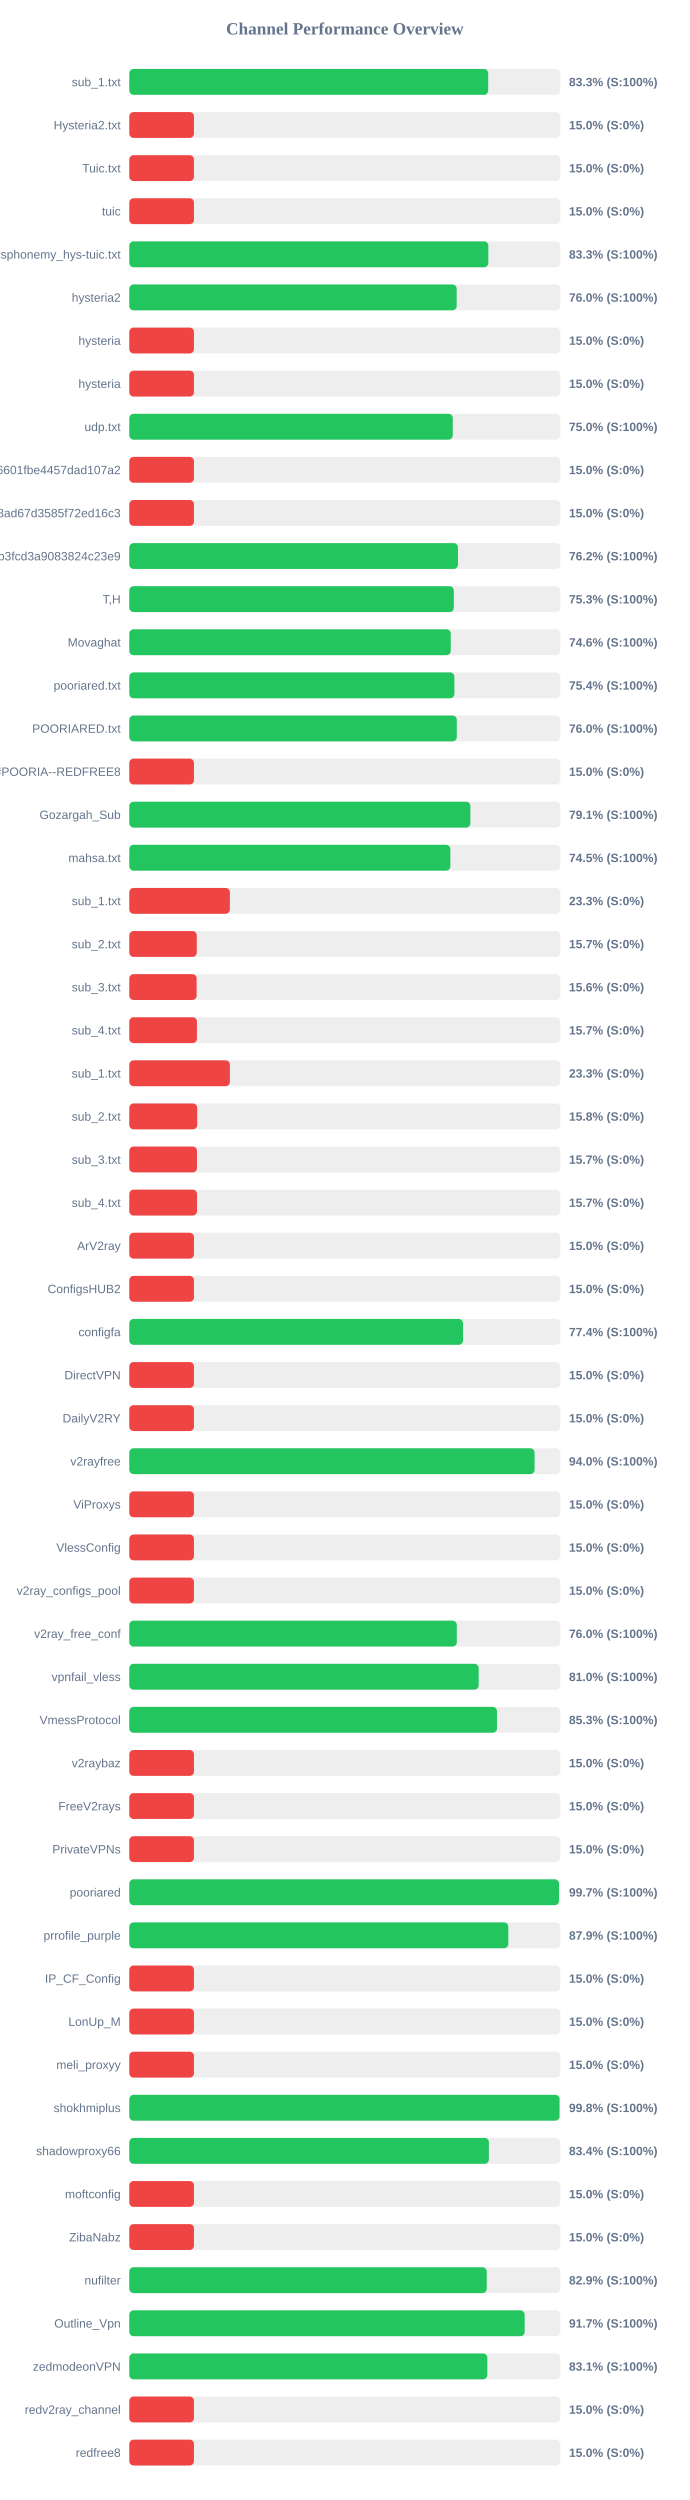
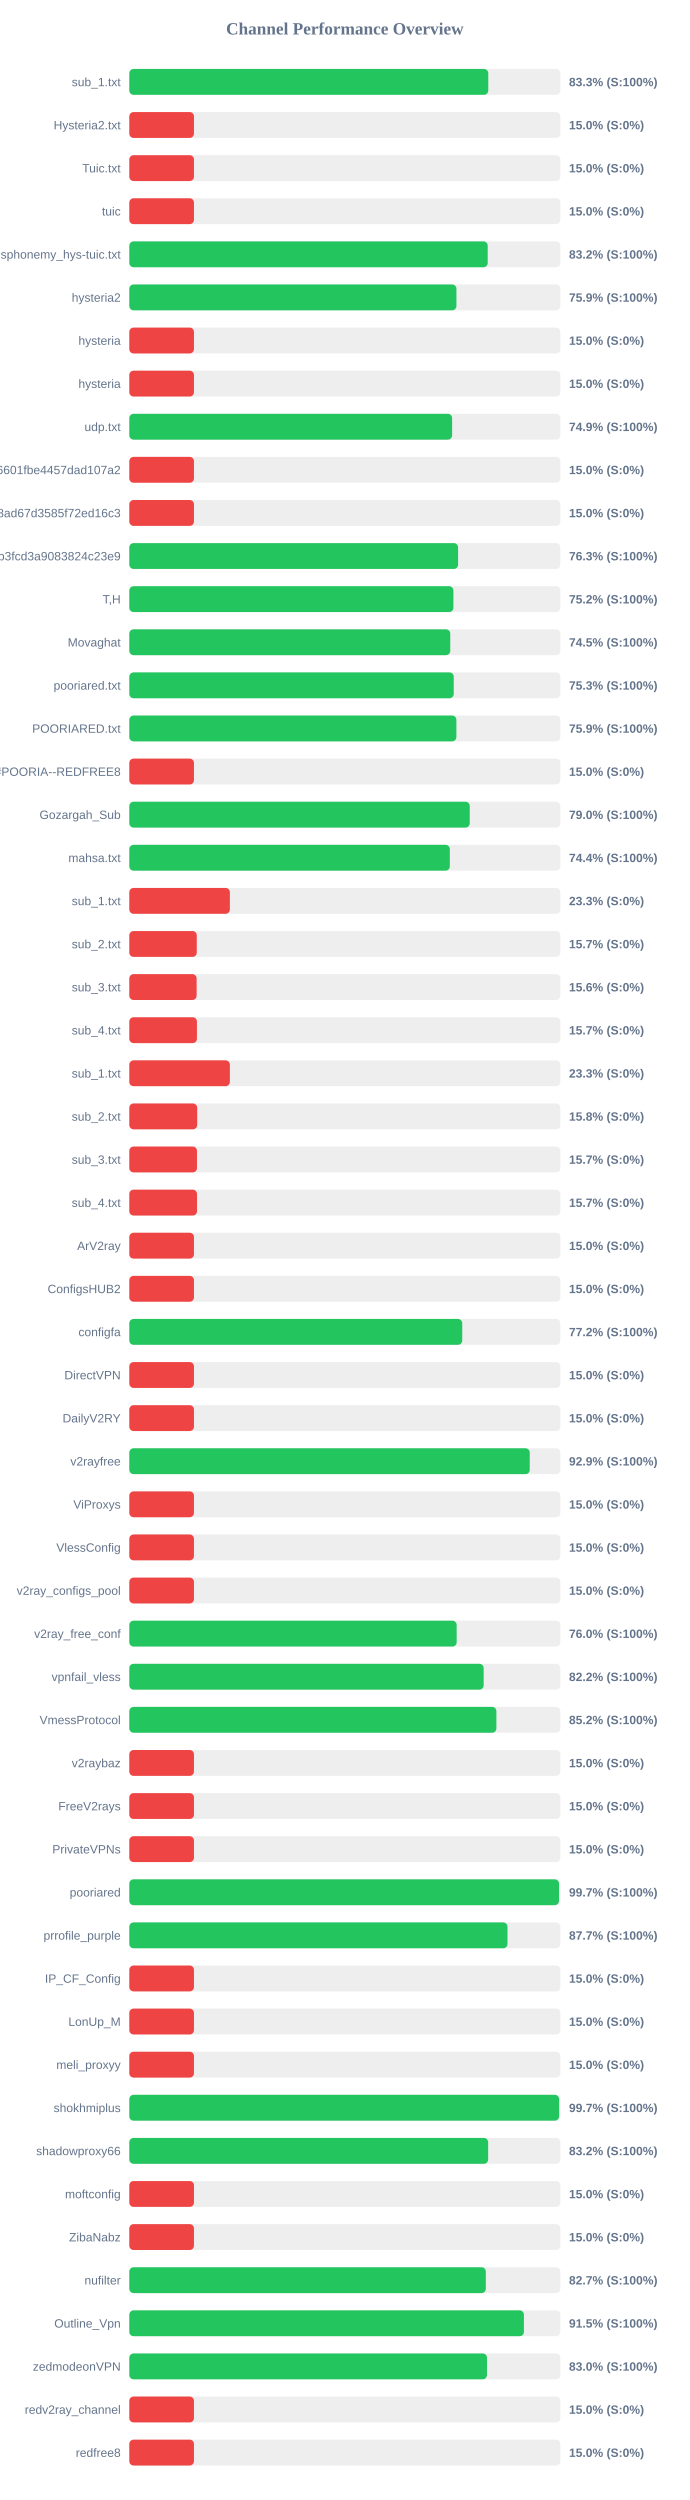
<svg xmlns="http://www.w3.org/2000/svg" width="800" height="2900" version="1.1">
  <style>
        .row { font: 14px Arial; fill: #64748b; }
        .score { font: bold 14px Arial; fill: #64748b; }
    </style>
  <text x="400" y="40" text-anchor="middle" font-size="20px" font-weight="bold" fill="#64748b">Channel Performance Overview</text>
  <rect x="150" y="80" width="500" height="30" fill="#eee" rx="5" />
-   <rect x="150" y="80" width="416.3" height="30" fill="#22c55e" rx="5" />
+   <rect x="150" y="80" width="416.4" height="30" fill="#22c55e" rx="5" />
  <text x="140" y="100" text-anchor="end" class="row">sub_1.txt</text>
  <text x="660" y="100" text-anchor="start" class="score">83.3% (S:100%)</text>
  <rect x="150" y="130" width="500" height="30" fill="#eee" rx="5" />
  <rect x="150" y="130" width="75.0" height="30" fill="#ef4444" rx="5" />
  <text x="140" y="150" text-anchor="end" class="row">Hysteria2.txt</text>
  <text x="660" y="150" text-anchor="start" class="score">15.0% (S:0%)</text>
  <rect x="150" y="180" width="500" height="30" fill="#eee" rx="5" />
  <rect x="150" y="180" width="75.0" height="30" fill="#ef4444" rx="5" />
  <text x="140" y="200" text-anchor="end" class="row">Tuic.txt</text>
  <text x="660" y="200" text-anchor="start" class="score">15.0% (S:0%)</text>
  <rect x="150" y="230" width="500" height="30" fill="#eee" rx="5" />
  <rect x="150" y="230" width="75.0" height="30" fill="#ef4444" rx="5" />
  <text x="140" y="250" text-anchor="end" class="row">tuic</text>
  <text x="660" y="250" text-anchor="start" class="score">15.0% (S:0%)</text>
  <rect x="150" y="280" width="500" height="30" fill="#eee" rx="5" />
-   <rect x="150" y="280" width="416.45" height="30" fill="#22c55e" rx="5" />
+   <rect x="150" y="280" width="415.75" height="30" fill="#22c55e" rx="5" />
  <text x="140" y="300" text-anchor="end" class="row">ndsphonemy_hys-tuic.txt</text>
-   <text x="660" y="300" text-anchor="start" class="score">83.3% (S:100%)</text>
+   <text x="660" y="300" text-anchor="start" class="score">83.2% (S:100%)</text>
  <rect x="150" y="330" width="500" height="30" fill="#eee" rx="5" />
-   <rect x="150" y="330" width="379.75" height="30" fill="#22c55e" rx="5" />
+   <rect x="150" y="330" width="379.45" height="30" fill="#22c55e" rx="5" />
  <text x="140" y="350" text-anchor="end" class="row">hysteria2</text>
-   <text x="660" y="350" text-anchor="start" class="score">76.0% (S:100%)</text>
+   <text x="660" y="350" text-anchor="start" class="score">75.9% (S:100%)</text>
  <rect x="150" y="380" width="500" height="30" fill="#eee" rx="5" />
  <rect x="150" y="380" width="75.0" height="30" fill="#ef4444" rx="5" />
  <text x="140" y="400" text-anchor="end" class="row">hysteria</text>
  <text x="660" y="400" text-anchor="start" class="score">15.0% (S:0%)</text>
  <rect x="150" y="430" width="500" height="30" fill="#eee" rx="5" />
  <rect x="150" y="430" width="75.0" height="30" fill="#ef4444" rx="5" />
  <text x="140" y="450" text-anchor="end" class="row">hysteria</text>
  <text x="660" y="450" text-anchor="start" class="score">15.0% (S:0%)</text>
  <rect x="150" y="480" width="500" height="30" fill="#eee" rx="5" />
-   <rect x="150" y="480" width="375.2" height="30" fill="#22c55e" rx="5" />
+   <rect x="150" y="480" width="374.45" height="30" fill="#22c55e" rx="5" />
  <text x="140" y="500" text-anchor="end" class="row">udp.txt</text>
-   <text x="660" y="500" text-anchor="start" class="score">75.0% (S:100%)</text>
+   <text x="660" y="500" text-anchor="start" class="score">74.9% (S:100%)</text>
  <rect x="150" y="530" width="500" height="30" fill="#eee" rx="5" />
  <rect x="150" y="530" width="75.0" height="30" fill="#ef4444" rx="5" />
  <text x="140" y="550" text-anchor="end" class="row">6ca22ad3b96aa6601fbe4457dad107a2</text>
  <text x="660" y="550" text-anchor="start" class="score">15.0% (S:0%)</text>
  <rect x="150" y="580" width="500" height="30" fill="#eee" rx="5" />
  <rect x="150" y="580" width="75.0" height="30" fill="#ef4444" rx="5" />
  <text x="140" y="600" text-anchor="end" class="row">d2ddf60933dd08ad67d3585f72ed16c3</text>
  <text x="660" y="600" text-anchor="start" class="score">15.0% (S:0%)</text>
  <rect x="150" y="630" width="500" height="30" fill="#eee" rx="5" />
-   <rect x="150" y="630" width="381.25" height="30" fill="#22c55e" rx="5" />
+   <rect x="150" y="630" width="381.4" height="30" fill="#22c55e" rx="5" />
  <text x="140" y="650" text-anchor="end" class="row">subscribe?token=8bc38a0c131e9b3fcd3a9083824c23e9</text>
-   <text x="660" y="650" text-anchor="start" class="score">76.2% (S:100%)</text>
+   <text x="660" y="650" text-anchor="start" class="score">76.3% (S:100%)</text>
  <rect x="150" y="680" width="500" height="30" fill="#eee" rx="5" />
-   <rect x="150" y="680" width="376.45" height="30" fill="#22c55e" rx="5" />
+   <rect x="150" y="680" width="375.95" height="30" fill="#22c55e" rx="5" />
  <text x="140" y="700" text-anchor="end" class="row">T,H</text>
-   <text x="660" y="700" text-anchor="start" class="score">75.3% (S:100%)</text>
+   <text x="660" y="700" text-anchor="start" class="score">75.2% (S:100%)</text>
  <rect x="150" y="730" width="500" height="30" fill="#eee" rx="5" />
-   <rect x="150" y="730" width="372.85" height="30" fill="#22c55e" rx="5" />
+   <rect x="150" y="730" width="372.3" height="30" fill="#22c55e" rx="5" />
  <text x="140" y="750" text-anchor="end" class="row">Movaghat</text>
-   <text x="660" y="750" text-anchor="start" class="score">74.6% (S:100%)</text>
+   <text x="660" y="750" text-anchor="start" class="score">74.5% (S:100%)</text>
  <rect x="150" y="780" width="500" height="30" fill="#eee" rx="5" />
-   <rect x="150" y="780" width="377.1" height="30" fill="#22c55e" rx="5" />
+   <rect x="150" y="780" width="376.35" height="30" fill="#22c55e" rx="5" />
  <text x="140" y="800" text-anchor="end" class="row">pooriared.txt</text>
-   <text x="660" y="800" text-anchor="start" class="score">75.4% (S:100%)</text>
+   <text x="660" y="800" text-anchor="start" class="score">75.3% (S:100%)</text>
  <rect x="150" y="830" width="500" height="30" fill="#eee" rx="5" />
-   <rect x="150" y="830" width="379.9" height="30" fill="#22c55e" rx="5" />
+   <rect x="150" y="830" width="379.4" height="30" fill="#22c55e" rx="5" />
  <text x="140" y="850" text-anchor="end" class="row">POORIARED.txt</text>
-   <text x="660" y="850" text-anchor="start" class="score">76.0% (S:100%)</text>
+   <text x="660" y="850" text-anchor="start" class="score">75.9% (S:100%)</text>
  <rect x="150" y="880" width="500" height="30" fill="#eee" rx="5" />
  <rect x="150" y="880" width="75.0" height="30" fill="#ef4444" rx="5" />
  <text x="140" y="900" text-anchor="end" class="row">POORIA--REDFREE8.txt#POORIA--REDFREE8</text>
  <text x="660" y="900" text-anchor="start" class="score">15.0% (S:0%)</text>
  <rect x="150" y="930" width="500" height="30" fill="#eee" rx="5" />
-   <rect x="150" y="930" width="395.6" height="30" fill="#22c55e" rx="5" />
+   <rect x="150" y="930" width="394.9" height="30" fill="#22c55e" rx="5" />
  <text x="140" y="950" text-anchor="end" class="row">Gozargah_Sub</text>
-   <text x="660" y="950" text-anchor="start" class="score">79.1% (S:100%)</text>
+   <text x="660" y="950" text-anchor="start" class="score">79.0% (S:100%)</text>
  <rect x="150" y="980" width="500" height="30" fill="#eee" rx="5" />
-   <rect x="150" y="980" width="372.4" height="30" fill="#22c55e" rx="5" />
+   <rect x="150" y="980" width="371.8" height="30" fill="#22c55e" rx="5" />
  <text x="140" y="1000" text-anchor="end" class="row">mahsa.txt</text>
-   <text x="660" y="1000" text-anchor="start" class="score">74.5% (S:100%)</text>
+   <text x="660" y="1000" text-anchor="start" class="score">74.4% (S:100%)</text>
  <rect x="150" y="1030" width="500" height="30" fill="#eee" rx="5" />
  <rect x="150" y="1030" width="116.65" height="30" fill="#ef4444" rx="5" />
  <text x="140" y="1050" text-anchor="end" class="row">sub_1.txt</text>
  <text x="660" y="1050" text-anchor="start" class="score">23.3% (S:0%)</text>
  <rect x="150" y="1080" width="500" height="30" fill="#eee" rx="5" />
  <rect x="150" y="1080" width="78.25" height="30" fill="#ef4444" rx="5" />
  <text x="140" y="1100" text-anchor="end" class="row">sub_2.txt</text>
  <text x="660" y="1100" text-anchor="start" class="score">15.7% (S:0%)</text>
  <rect x="150" y="1130" width="500" height="30" fill="#eee" rx="5" />
  <rect x="150" y="1130" width="78.1" height="30" fill="#ef4444" rx="5" />
  <text x="140" y="1150" text-anchor="end" class="row">sub_3.txt</text>
  <text x="660" y="1150" text-anchor="start" class="score">15.6% (S:0%)</text>
  <rect x="150" y="1180" width="500" height="30" fill="#eee" rx="5" />
  <rect x="150" y="1180" width="78.45" height="30" fill="#ef4444" rx="5" />
  <text x="140" y="1200" text-anchor="end" class="row">sub_4.txt</text>
  <text x="660" y="1200" text-anchor="start" class="score">15.7% (S:0%)</text>
  <rect x="150" y="1230" width="500" height="30" fill="#eee" rx="5" />
  <rect x="150" y="1230" width="116.65" height="30" fill="#ef4444" rx="5" />
  <text x="140" y="1250" text-anchor="end" class="row">sub_1.txt</text>
  <text x="660" y="1250" text-anchor="start" class="score">23.3% (S:0%)</text>
  <rect x="150" y="1280" width="500" height="30" fill="#eee" rx="5" />
  <rect x="150" y="1280" width="78.75" height="30" fill="#ef4444" rx="5" />
  <text x="140" y="1300" text-anchor="end" class="row">sub_2.txt</text>
  <text x="660" y="1300" text-anchor="start" class="score">15.8% (S:0%)</text>
  <rect x="150" y="1330" width="500" height="30" fill="#eee" rx="5" />
  <rect x="150" y="1330" width="78.5" height="30" fill="#ef4444" rx="5" />
  <text x="140" y="1350" text-anchor="end" class="row">sub_3.txt</text>
  <text x="660" y="1350" text-anchor="start" class="score">15.7% (S:0%)</text>
  <rect x="150" y="1380" width="500" height="30" fill="#eee" rx="5" />
  <rect x="150" y="1380" width="78.55" height="30" fill="#ef4444" rx="5" />
  <text x="140" y="1400" text-anchor="end" class="row">sub_4.txt</text>
  <text x="660" y="1400" text-anchor="start" class="score">15.7% (S:0%)</text>
  <rect x="150" y="1430" width="500" height="30" fill="#eee" rx="5" />
  <rect x="150" y="1430" width="75.0" height="30" fill="#ef4444" rx="5" />
  <text x="140" y="1450" text-anchor="end" class="row">ArV2ray</text>
  <text x="660" y="1450" text-anchor="start" class="score">15.0% (S:0%)</text>
  <rect x="150" y="1480" width="500" height="30" fill="#eee" rx="5" />
  <rect x="150" y="1480" width="75.0" height="30" fill="#ef4444" rx="5" />
  <text x="140" y="1500" text-anchor="end" class="row">ConfigsHUB2</text>
  <text x="660" y="1500" text-anchor="start" class="score">15.0% (S:0%)</text>
  <rect x="150" y="1530" width="500" height="30" fill="#eee" rx="5" />
-   <rect x="150" y="1530" width="387.1" height="30" fill="#22c55e" rx="5" />
+   <rect x="150" y="1530" width="386.2" height="30" fill="#22c55e" rx="5" />
  <text x="140" y="1550" text-anchor="end" class="row">configfa</text>
-   <text x="660" y="1550" text-anchor="start" class="score">77.4% (S:100%)</text>
+   <text x="660" y="1550" text-anchor="start" class="score">77.2% (S:100%)</text>
  <rect x="150" y="1580" width="500" height="30" fill="#eee" rx="5" />
  <rect x="150" y="1580" width="75.0" height="30" fill="#ef4444" rx="5" />
  <text x="140" y="1600" text-anchor="end" class="row">DirectVPN</text>
  <text x="660" y="1600" text-anchor="start" class="score">15.0% (S:0%)</text>
  <rect x="150" y="1630" width="500" height="30" fill="#eee" rx="5" />
  <rect x="150" y="1630" width="75.0" height="30" fill="#ef4444" rx="5" />
  <text x="140" y="1650" text-anchor="end" class="row">DailyV2RY</text>
  <text x="660" y="1650" text-anchor="start" class="score">15.0% (S:0%)</text>
  <rect x="150" y="1680" width="500" height="30" fill="#eee" rx="5" />
-   <rect x="150" y="1680" width="470.1" height="30" fill="#22c55e" rx="5" />
+   <rect x="150" y="1680" width="464.5" height="30" fill="#22c55e" rx="5" />
  <text x="140" y="1700" text-anchor="end" class="row">v2rayfree</text>
-   <text x="660" y="1700" text-anchor="start" class="score">94.0% (S:100%)</text>
+   <text x="660" y="1700" text-anchor="start" class="score">92.9% (S:100%)</text>
  <rect x="150" y="1730" width="500" height="30" fill="#eee" rx="5" />
  <rect x="150" y="1730" width="75.0" height="30" fill="#ef4444" rx="5" />
  <text x="140" y="1750" text-anchor="end" class="row">ViProxys</text>
  <text x="660" y="1750" text-anchor="start" class="score">15.0% (S:0%)</text>
  <rect x="150" y="1780" width="500" height="30" fill="#eee" rx="5" />
  <rect x="150" y="1780" width="75.0" height="30" fill="#ef4444" rx="5" />
  <text x="140" y="1800" text-anchor="end" class="row">VlessConfig</text>
  <text x="660" y="1800" text-anchor="start" class="score">15.0% (S:0%)</text>
  <rect x="150" y="1830" width="500" height="30" fill="#eee" rx="5" />
  <rect x="150" y="1830" width="75.0" height="30" fill="#ef4444" rx="5" />
  <text x="140" y="1850" text-anchor="end" class="row">v2ray_configs_pool</text>
  <text x="660" y="1850" text-anchor="start" class="score">15.0% (S:0%)</text>
  <rect x="150" y="1880" width="500" height="30" fill="#eee" rx="5" />
-   <rect x="150" y="1880" width="379.9" height="30" fill="#22c55e" rx="5" />
+   <rect x="150" y="1880" width="379.75" height="30" fill="#22c55e" rx="5" />
  <text x="140" y="1900" text-anchor="end" class="row">v2ray_free_conf</text>
  <text x="660" y="1900" text-anchor="start" class="score">76.0% (S:100%)</text>
  <rect x="150" y="1930" width="500" height="30" fill="#eee" rx="5" />
-   <rect x="150" y="1930" width="405.25" height="30" fill="#22c55e" rx="5" />
+   <rect x="150" y="1930" width="411.05" height="30" fill="#22c55e" rx="5" />
  <text x="140" y="1950" text-anchor="end" class="row">vpnfail_vless</text>
-   <text x="660" y="1950" text-anchor="start" class="score">81.0% (S:100%)</text>
+   <text x="660" y="1950" text-anchor="start" class="score">82.2% (S:100%)</text>
  <rect x="150" y="1980" width="500" height="30" fill="#eee" rx="5" />
-   <rect x="150" y="1980" width="426.5" height="30" fill="#22c55e" rx="5" />
+   <rect x="150" y="1980" width="425.8" height="30" fill="#22c55e" rx="5" />
  <text x="140" y="2000" text-anchor="end" class="row">VmessProtocol</text>
-   <text x="660" y="2000" text-anchor="start" class="score">85.3% (S:100%)</text>
+   <text x="660" y="2000" text-anchor="start" class="score">85.2% (S:100%)</text>
  <rect x="150" y="2030" width="500" height="30" fill="#eee" rx="5" />
  <rect x="150" y="2030" width="75.0" height="30" fill="#ef4444" rx="5" />
  <text x="140" y="2050" text-anchor="end" class="row">v2raybaz</text>
  <text x="660" y="2050" text-anchor="start" class="score">15.0% (S:0%)</text>
  <rect x="150" y="2080" width="500" height="30" fill="#eee" rx="5" />
  <rect x="150" y="2080" width="75.0" height="30" fill="#ef4444" rx="5" />
  <text x="140" y="2100" text-anchor="end" class="row">FreeV2rays</text>
  <text x="660" y="2100" text-anchor="start" class="score">15.0% (S:0%)</text>
  <rect x="150" y="2130" width="500" height="30" fill="#eee" rx="5" />
  <rect x="150" y="2130" width="75.0" height="30" fill="#ef4444" rx="5" />
  <text x="140" y="2150" text-anchor="end" class="row">PrivateVPNs</text>
  <text x="660" y="2150" text-anchor="start" class="score">15.0% (S:0%)</text>
  <rect x="150" y="2180" width="500" height="30" fill="#eee" rx="5" />
  <rect x="150" y="2180" width="498.45" height="30" fill="#22c55e" rx="5" />
  <text x="140" y="2200" text-anchor="end" class="row">pooriared</text>
  <text x="660" y="2200" text-anchor="start" class="score">99.7% (S:100%)</text>
  <rect x="150" y="2230" width="500" height="30" fill="#eee" rx="5" />
-   <rect x="150" y="2230" width="439.65" height="30" fill="#22c55e" rx="5" />
+   <rect x="150" y="2230" width="438.7" height="30" fill="#22c55e" rx="5" />
  <text x="140" y="2250" text-anchor="end" class="row">prrofile_purple</text>
-   <text x="660" y="2250" text-anchor="start" class="score">87.9% (S:100%)</text>
+   <text x="660" y="2250" text-anchor="start" class="score">87.7% (S:100%)</text>
  <rect x="150" y="2280" width="500" height="30" fill="#eee" rx="5" />
  <rect x="150" y="2280" width="75.0" height="30" fill="#ef4444" rx="5" />
  <text x="140" y="2300" text-anchor="end" class="row">IP_CF_Config</text>
  <text x="660" y="2300" text-anchor="start" class="score">15.0% (S:0%)</text>
  <rect x="150" y="2330" width="500" height="30" fill="#eee" rx="5" />
  <rect x="150" y="2330" width="75.0" height="30" fill="#ef4444" rx="5" />
  <text x="140" y="2350" text-anchor="end" class="row">LonUp_M</text>
  <text x="660" y="2350" text-anchor="start" class="score">15.0% (S:0%)</text>
  <rect x="150" y="2380" width="500" height="30" fill="#eee" rx="5" />
  <rect x="150" y="2380" width="75.0" height="30" fill="#ef4444" rx="5" />
  <text x="140" y="2400" text-anchor="end" class="row">meli_proxyy</text>
  <text x="660" y="2400" text-anchor="start" class="score">15.0% (S:0%)</text>
  <rect x="150" y="2430" width="500" height="30" fill="#eee" rx="5" />
-   <rect x="150" y="2430" width="499.05" height="30" fill="#22c55e" rx="5" />
+   <rect x="150" y="2430" width="498.55" height="30" fill="#22c55e" rx="5" />
  <text x="140" y="2450" text-anchor="end" class="row">shokhmiplus</text>
-   <text x="660" y="2450" text-anchor="start" class="score">99.8% (S:100%)</text>
+   <text x="660" y="2450" text-anchor="start" class="score">99.7% (S:100%)</text>
  <rect x="150" y="2480" width="500" height="30" fill="#eee" rx="5" />
-   <rect x="150" y="2480" width="417.1" height="30" fill="#22c55e" rx="5" />
+   <rect x="150" y="2480" width="416.25" height="30" fill="#22c55e" rx="5" />
  <text x="140" y="2500" text-anchor="end" class="row">shadowproxy66</text>
-   <text x="660" y="2500" text-anchor="start" class="score">83.4% (S:100%)</text>
+   <text x="660" y="2500" text-anchor="start" class="score">83.2% (S:100%)</text>
  <rect x="150" y="2530" width="500" height="30" fill="#eee" rx="5" />
  <rect x="150" y="2530" width="75.0" height="30" fill="#ef4444" rx="5" />
  <text x="140" y="2550" text-anchor="end" class="row">moftconfig</text>
  <text x="660" y="2550" text-anchor="start" class="score">15.0% (S:0%)</text>
  <rect x="150" y="2580" width="500" height="30" fill="#eee" rx="5" />
  <rect x="150" y="2580" width="75.0" height="30" fill="#ef4444" rx="5" />
  <text x="140" y="2600" text-anchor="end" class="row">ZibaNabz</text>
  <text x="660" y="2600" text-anchor="start" class="score">15.0% (S:0%)</text>
  <rect x="150" y="2630" width="500" height="30" fill="#eee" rx="5" />
-   <rect x="150" y="2630" width="414.6" height="30" fill="#22c55e" rx="5" />
+   <rect x="150" y="2630" width="413.55" height="30" fill="#22c55e" rx="5" />
  <text x="140" y="2650" text-anchor="end" class="row">nufilter</text>
-   <text x="660" y="2650" text-anchor="start" class="score">82.9% (S:100%)</text>
+   <text x="660" y="2650" text-anchor="start" class="score">82.7% (S:100%)</text>
  <rect x="150" y="2680" width="500" height="30" fill="#eee" rx="5" />
-   <rect x="150" y="2680" width="458.6" height="30" fill="#22c55e" rx="5" />
+   <rect x="150" y="2680" width="457.75" height="30" fill="#22c55e" rx="5" />
  <text x="140" y="2700" text-anchor="end" class="row">Outline_Vpn</text>
-   <text x="660" y="2700" text-anchor="start" class="score">91.7% (S:100%)</text>
+   <text x="660" y="2700" text-anchor="start" class="score">91.5% (S:100%)</text>
  <rect x="150" y="2730" width="500" height="30" fill="#eee" rx="5" />
-   <rect x="150" y="2730" width="415.3" height="30" fill="#22c55e" rx="5" />
+   <rect x="150" y="2730" width="414.9" height="30" fill="#22c55e" rx="5" />
  <text x="140" y="2750" text-anchor="end" class="row">zedmodeonVPN</text>
-   <text x="660" y="2750" text-anchor="start" class="score">83.1% (S:100%)</text>
+   <text x="660" y="2750" text-anchor="start" class="score">83.0% (S:100%)</text>
  <rect x="150" y="2780" width="500" height="30" fill="#eee" rx="5" />
  <rect x="150" y="2780" width="75.0" height="30" fill="#ef4444" rx="5" />
  <text x="140" y="2800" text-anchor="end" class="row">redv2ray_channel</text>
  <text x="660" y="2800" text-anchor="start" class="score">15.0% (S:0%)</text>
  <rect x="150" y="2830" width="500" height="30" fill="#eee" rx="5" />
  <rect x="150" y="2830" width="75.0" height="30" fill="#ef4444" rx="5" />
  <text x="140" y="2850" text-anchor="end" class="row">redfree8</text>
  <text x="660" y="2850" text-anchor="start" class="score">15.0% (S:0%)</text>
</svg>
